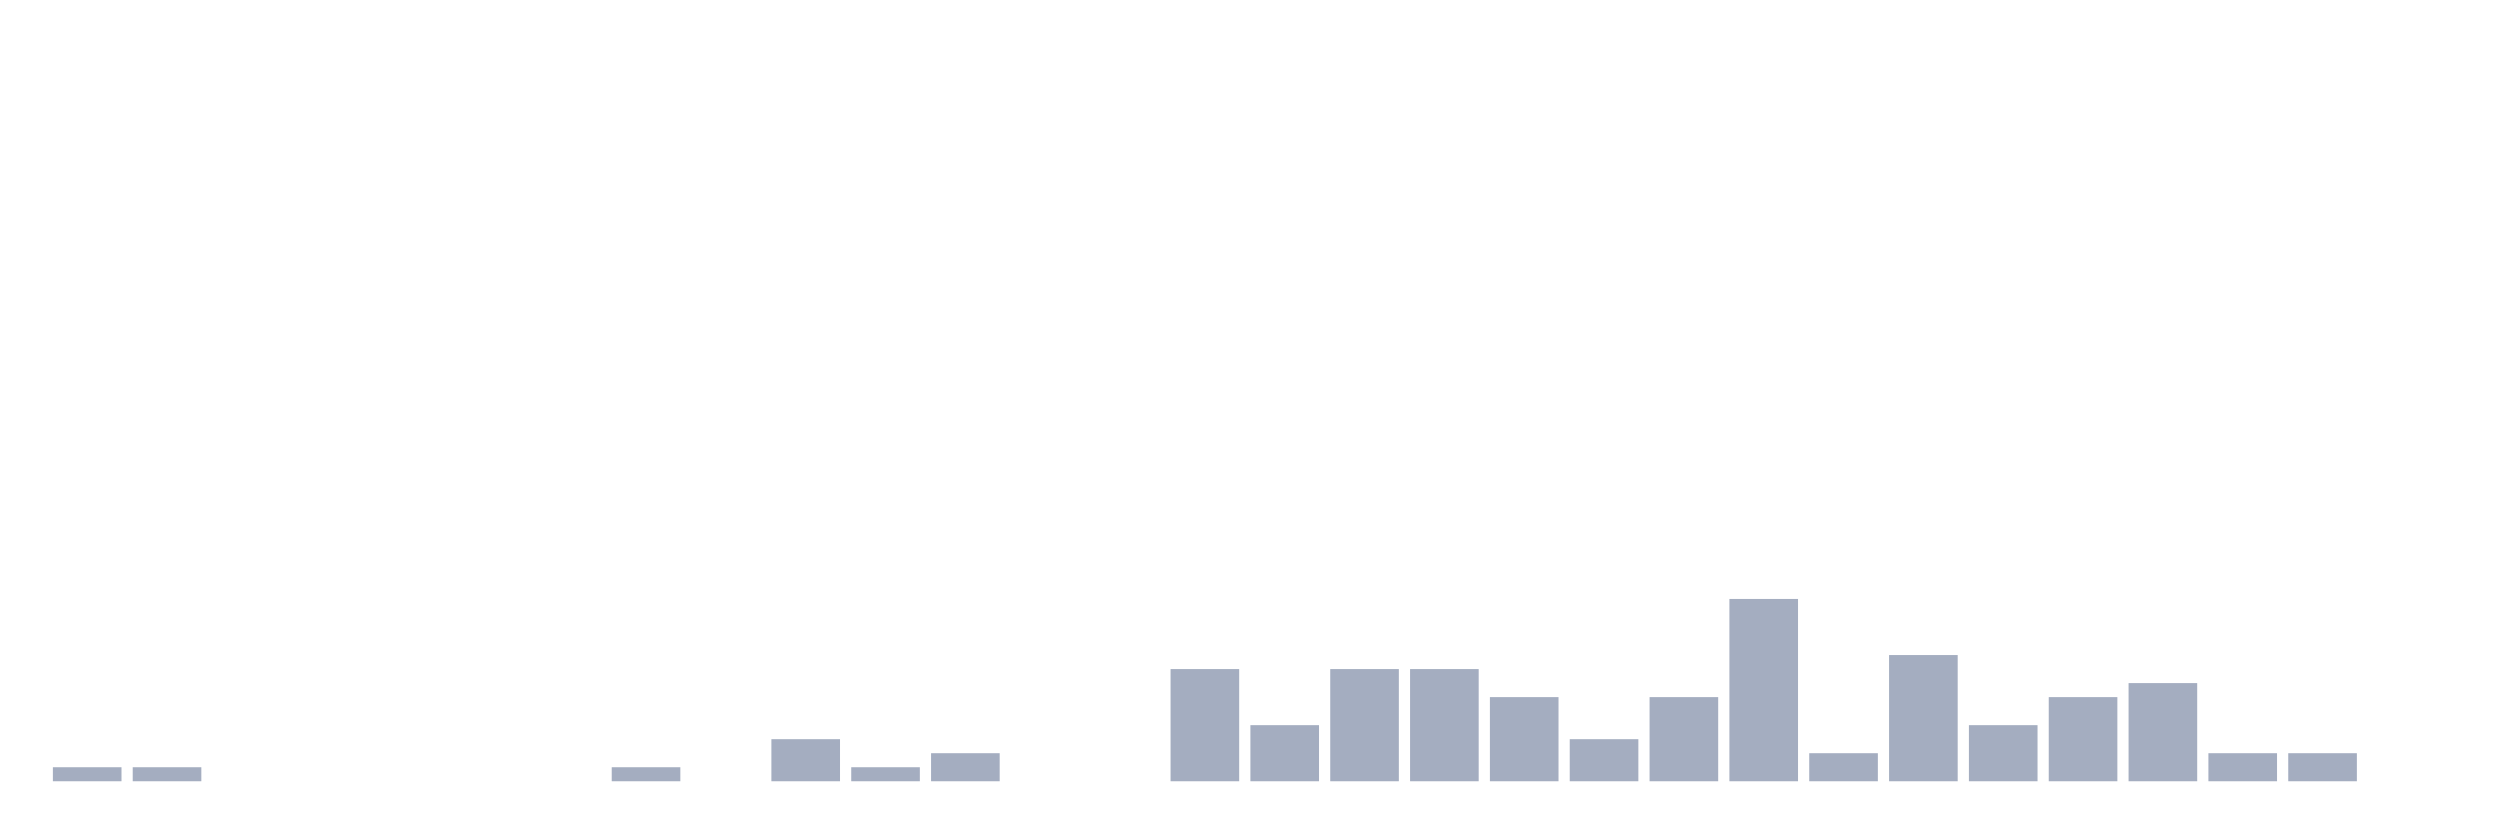
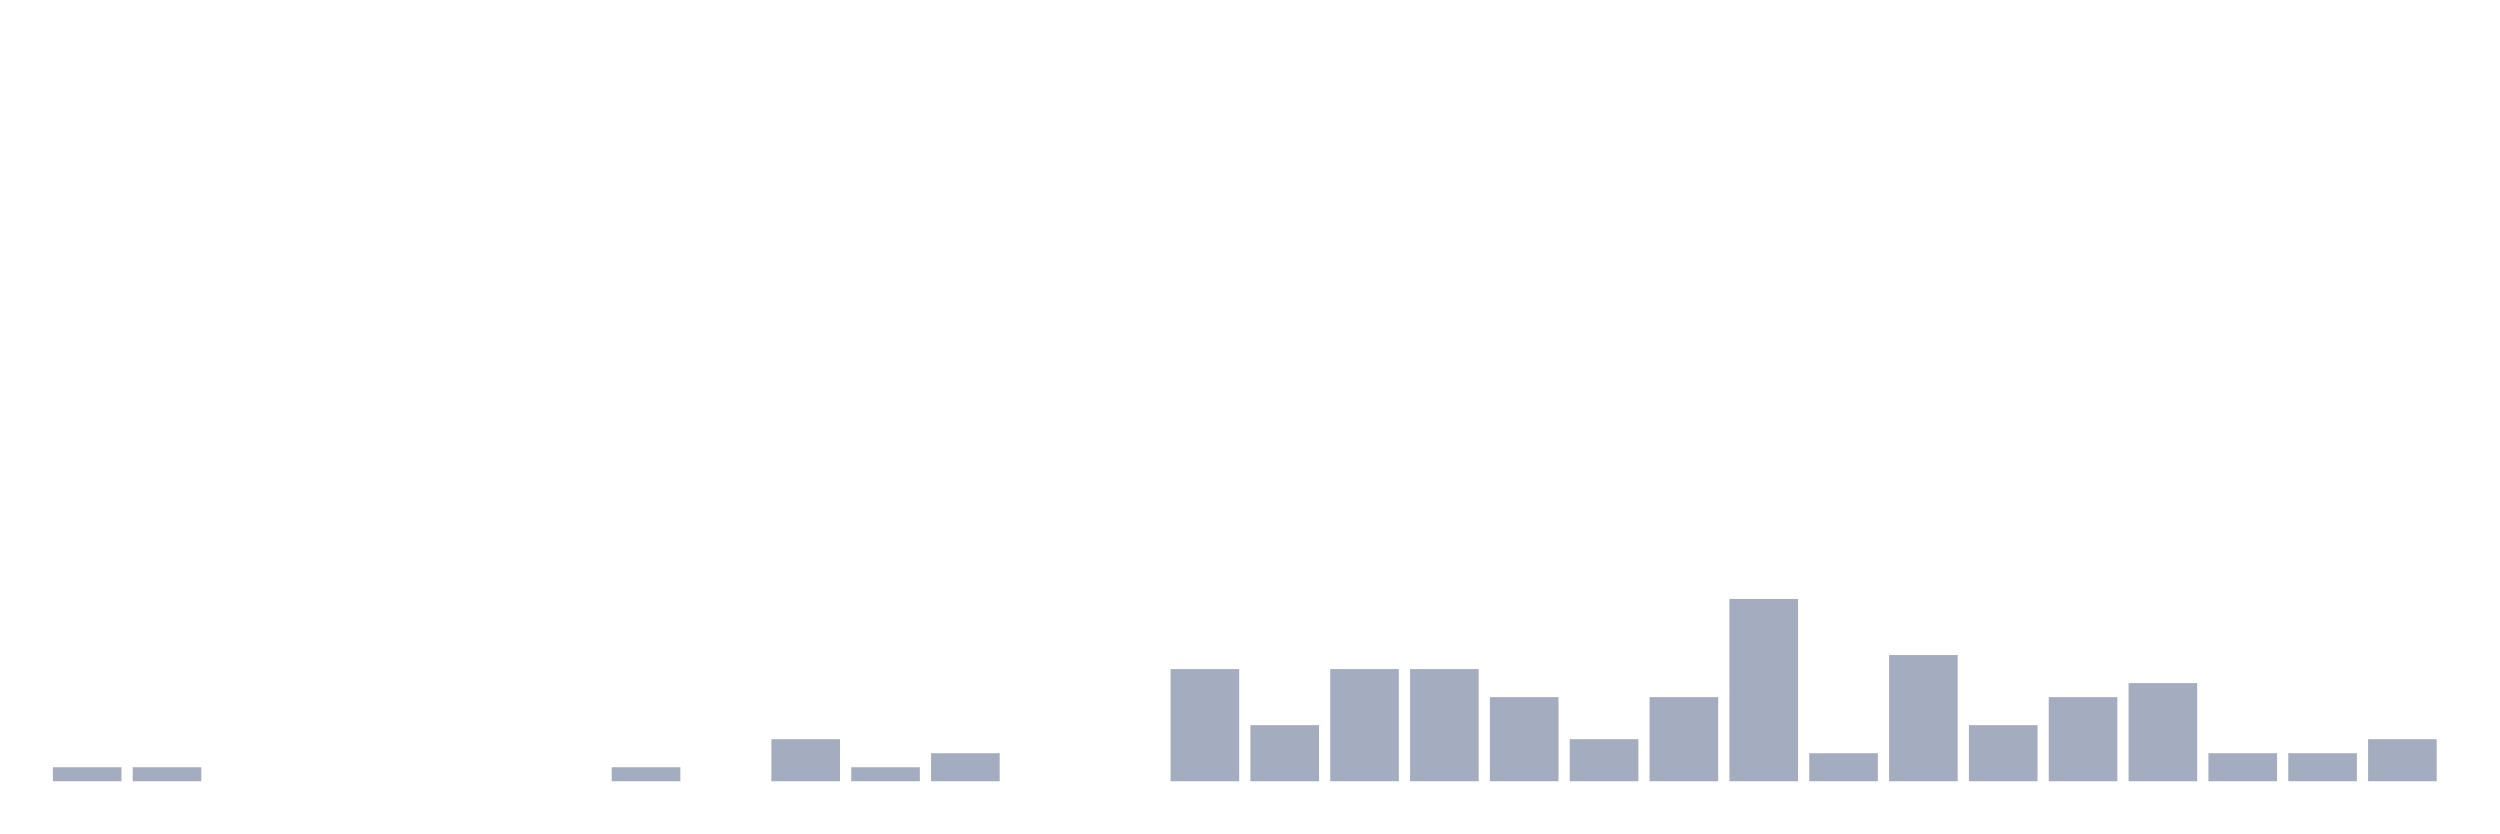
<svg xmlns="http://www.w3.org/2000/svg" viewBox="0 0 480 160">
  <g transform="translate(10,10)">
    <rect class="bar" x="0.153" width="13.175" y="137.308" height="2.692" fill="rgb(164,173,192)" />
    <rect class="bar" x="15.482" width="13.175" y="137.308" height="2.692" fill="rgb(164,173,192)" />
    <rect class="bar" x="30.81" width="13.175" y="140" height="0" fill="rgb(164,173,192)" />
    <rect class="bar" x="46.138" width="13.175" y="140" height="0" fill="rgb(164,173,192)" />
    <rect class="bar" x="61.466" width="13.175" y="140" height="0" fill="rgb(164,173,192)" />
    <rect class="bar" x="76.794" width="13.175" y="140" height="0" fill="rgb(164,173,192)" />
    <rect class="bar" x="92.123" width="13.175" y="140" height="0" fill="rgb(164,173,192)" />
    <rect class="bar" x="107.451" width="13.175" y="137.308" height="2.692" fill="rgb(164,173,192)" />
    <rect class="bar" x="122.779" width="13.175" y="140" height="0" fill="rgb(164,173,192)" />
    <rect class="bar" x="138.107" width="13.175" y="131.923" height="8.077" fill="rgb(164,173,192)" />
    <rect class="bar" x="153.436" width="13.175" y="137.308" height="2.692" fill="rgb(164,173,192)" />
    <rect class="bar" x="168.764" width="13.175" y="134.615" height="5.385" fill="rgb(164,173,192)" />
    <rect class="bar" x="184.092" width="13.175" y="140" height="0" fill="rgb(164,173,192)" />
    <rect class="bar" x="199.42" width="13.175" y="140" height="0" fill="rgb(164,173,192)" />
    <rect class="bar" x="214.748" width="13.175" y="118.462" height="21.538" fill="rgb(164,173,192)" />
    <rect class="bar" x="230.077" width="13.175" y="129.231" height="10.769" fill="rgb(164,173,192)" />
    <rect class="bar" x="245.405" width="13.175" y="118.462" height="21.538" fill="rgb(164,173,192)" />
    <rect class="bar" x="260.733" width="13.175" y="118.462" height="21.538" fill="rgb(164,173,192)" />
    <rect class="bar" x="276.061" width="13.175" y="123.846" height="16.154" fill="rgb(164,173,192)" />
    <rect class="bar" x="291.39" width="13.175" y="131.923" height="8.077" fill="rgb(164,173,192)" />
    <rect class="bar" x="306.718" width="13.175" y="123.846" height="16.154" fill="rgb(164,173,192)" />
    <rect class="bar" x="322.046" width="13.175" y="105" height="35" fill="rgb(164,173,192)" />
    <rect class="bar" x="337.374" width="13.175" y="134.615" height="5.385" fill="rgb(164,173,192)" />
    <rect class="bar" x="352.702" width="13.175" y="115.769" height="24.231" fill="rgb(164,173,192)" />
    <rect class="bar" x="368.031" width="13.175" y="129.231" height="10.769" fill="rgb(164,173,192)" />
    <rect class="bar" x="383.359" width="13.175" y="123.846" height="16.154" fill="rgb(164,173,192)" />
    <rect class="bar" x="398.687" width="13.175" y="121.154" height="18.846" fill="rgb(164,173,192)" />
    <rect class="bar" x="414.015" width="13.175" y="134.615" height="5.385" fill="rgb(164,173,192)" />
    <rect class="bar" x="429.344" width="13.175" y="134.615" height="5.385" fill="rgb(164,173,192)" />
-     <rect class="bar" x="444.672" width="13.175" y="140" height="0" fill="rgb(164,173,192)" />
+     <rect class="bar" x="444.672" width="13.175" y="131.923" height="8.077" fill="rgb(164,173,192)" />
  </g>
</svg>
